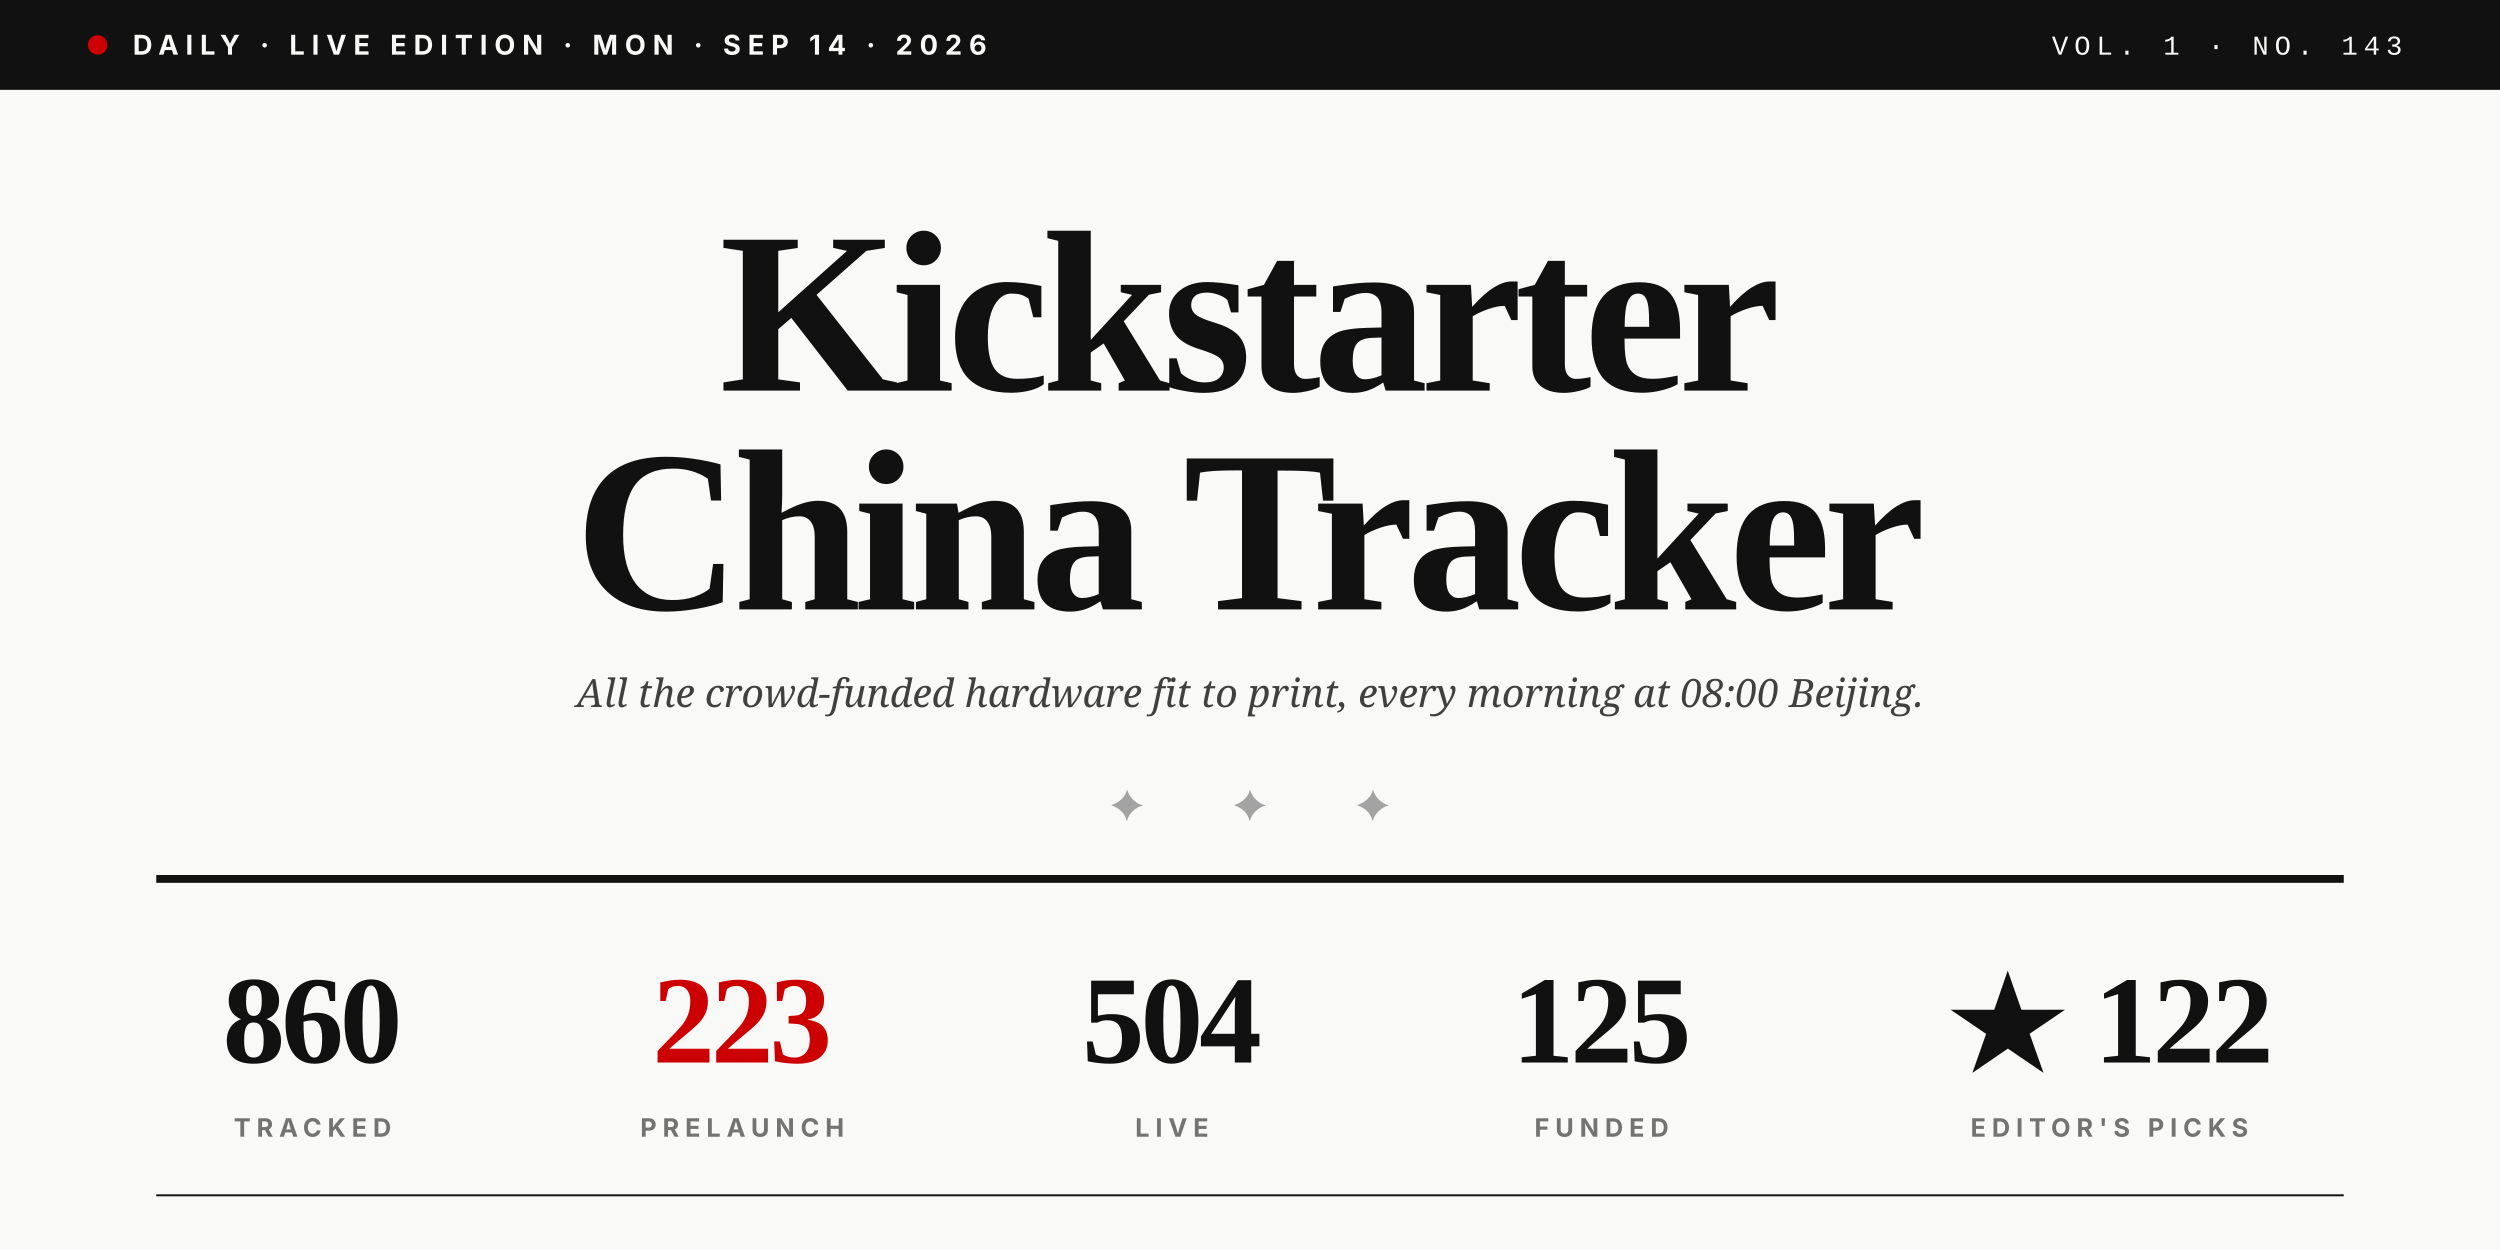
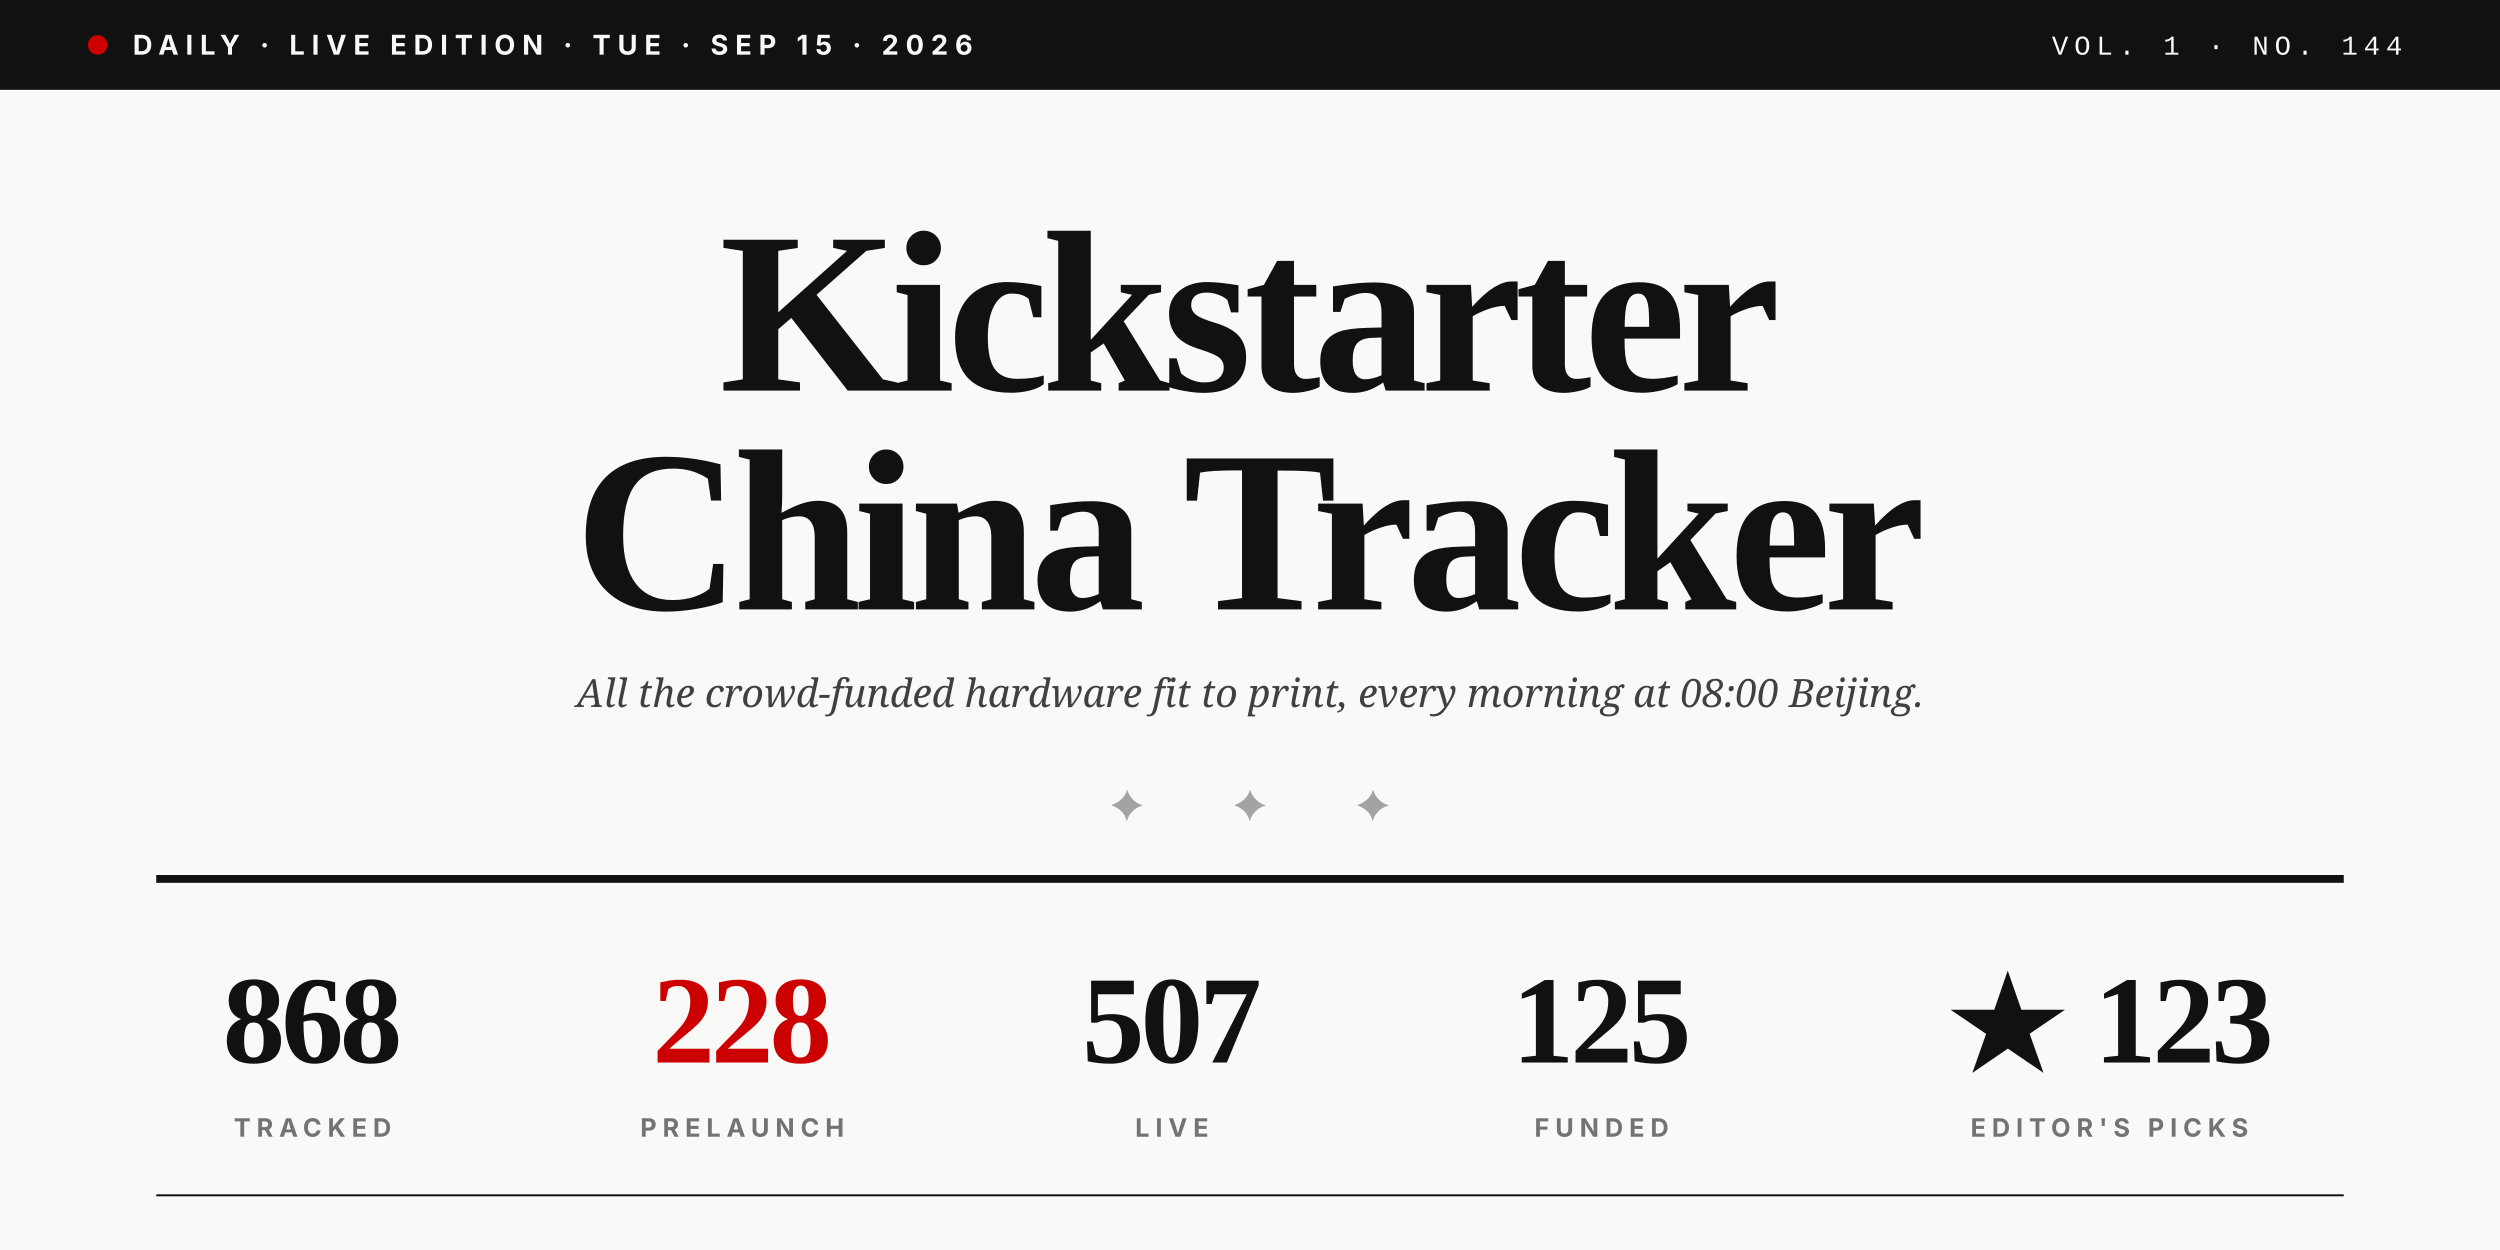
<svg xmlns="http://www.w3.org/2000/svg" viewBox="0 0 1280 640" role="img">
  <rect width="1280" height="640" fill="#F9F9F7" />
  <rect x="0" y="0" width="1280" height="46" fill="#111111" />
  <circle cx="50" cy="23" r="5" fill="#CC0000" />
-   <text x="68" y="28" font-family="Inter, Helvetica, sans-serif" font-size="14" font-weight="700" fill="#F9F9F7" letter-spacing="3.5">DAILY · LIVE EDITION · MON · SEP 14 · 2026</text>
-   <text x="1230" y="28" text-anchor="end" font-family="JetBrains Mono, Courier New, monospace" font-size="14" font-weight="500" fill="#F9F9F7" letter-spacing="3">VOL. 1 · NO. 143</text>
+   <text x="68" y="28" font-family="Inter, Helvetica, sans-serif" font-size="14" font-weight="700" fill="#F9F9F7" letter-spacing="3.5">DAILY · LIVE EDITION · TUE · SEP 15 · 2026</text>
+   <text x="1230" y="28" text-anchor="end" font-family="JetBrains Mono, Courier New, monospace" font-size="14" font-weight="500" fill="#F9F9F7" letter-spacing="3">VOL. 1 · NO. 144</text>
  <text x="640" y="200" text-anchor="middle" font-family="Playfair Display, Times New Roman, serif" font-size="118" font-weight="900" fill="#111111" letter-spacing="-4">Kickstarter</text>
  <text x="640" y="312" text-anchor="middle" font-family="Playfair Display, Times New Roman, serif" font-size="118" font-weight="900" fill="#111111" letter-spacing="-4">China Tracker</text>
  <text x="640" y="362" text-anchor="middle" font-family="Lora, Georgia, serif" font-size="20" font-style="italic" fill="#404040">All the crowd-funded hardware fit to print, every morning at 08:00 Beijing.</text>
  <text x="640" y="420" text-anchor="middle" font-family="Playfair Display, Times New Roman, serif" font-size="22" fill="#A3A3A3" letter-spacing="20">✦  ✦  ✦</text>
  <line x1="80" y1="450" x2="1200" y2="450" stroke="#111111" stroke-width="4" />
-   <text x="160" y="544" text-anchor="middle" font-family="Playfair Display, Times New Roman, serif" font-size="64" font-weight="900" fill="#111111" letter-spacing="-2">860</text>
+   <text x="160" y="544" text-anchor="middle" font-family="Playfair Display, Times New Roman, serif" font-size="64" font-weight="900" fill="#111111" letter-spacing="-2">868</text>
  <text x="160" y="582" text-anchor="middle" font-family="Inter, Helvetica, sans-serif" font-size="13" font-weight="700" fill="#737373" letter-spacing="3">TRACKED</text>
-   <text x="380" y="544" text-anchor="middle" font-family="Playfair Display, Times New Roman, serif" font-size="64" font-weight="900" fill="#CC0000" letter-spacing="-2">223</text>
+   <text x="380" y="544" text-anchor="middle" font-family="Playfair Display, Times New Roman, serif" font-size="64" font-weight="900" fill="#CC0000" letter-spacing="-2">228</text>
  <text x="380" y="582" text-anchor="middle" font-family="Inter, Helvetica, sans-serif" font-size="13" font-weight="700" fill="#737373" letter-spacing="3">PRELAUNCH</text>
-   <text x="600" y="544" text-anchor="middle" font-family="Playfair Display, Times New Roman, serif" font-size="64" font-weight="900" fill="#111111" letter-spacing="-2">504</text>
+   <text x="600" y="544" text-anchor="middle" font-family="Playfair Display, Times New Roman, serif" font-size="64" font-weight="900" fill="#111111" letter-spacing="-2">507</text>
  <text x="600" y="582" text-anchor="middle" font-family="Inter, Helvetica, sans-serif" font-size="13" font-weight="700" fill="#737373" letter-spacing="3">LIVE</text>
  <text x="820" y="544" text-anchor="middle" font-family="Playfair Display, Times New Roman, serif" font-size="64" font-weight="900" fill="#111111" letter-spacing="-2">125</text>
  <text x="820" y="582" text-anchor="middle" font-family="Inter, Helvetica, sans-serif" font-size="13" font-weight="700" fill="#737373" letter-spacing="3">FUNDED</text>
-   <text x="1080" y="544" text-anchor="middle" font-family="Playfair Display, Times New Roman, serif" font-size="64" font-weight="900" fill="#111111" letter-spacing="-2">★ 122</text>
+   <text x="1080" y="544" text-anchor="middle" font-family="Playfair Display, Times New Roman, serif" font-size="64" font-weight="900" fill="#111111" letter-spacing="-2">★ 123</text>
  <text x="1080" y="582" text-anchor="middle" font-family="Inter, Helvetica, sans-serif" font-size="13" font-weight="700" fill="#737373" letter-spacing="3">EDITOR'S PICKS</text>
  <line x1="80" y1="612" x2="1200" y2="612" stroke="#111111" stroke-width="1" />
</svg>
